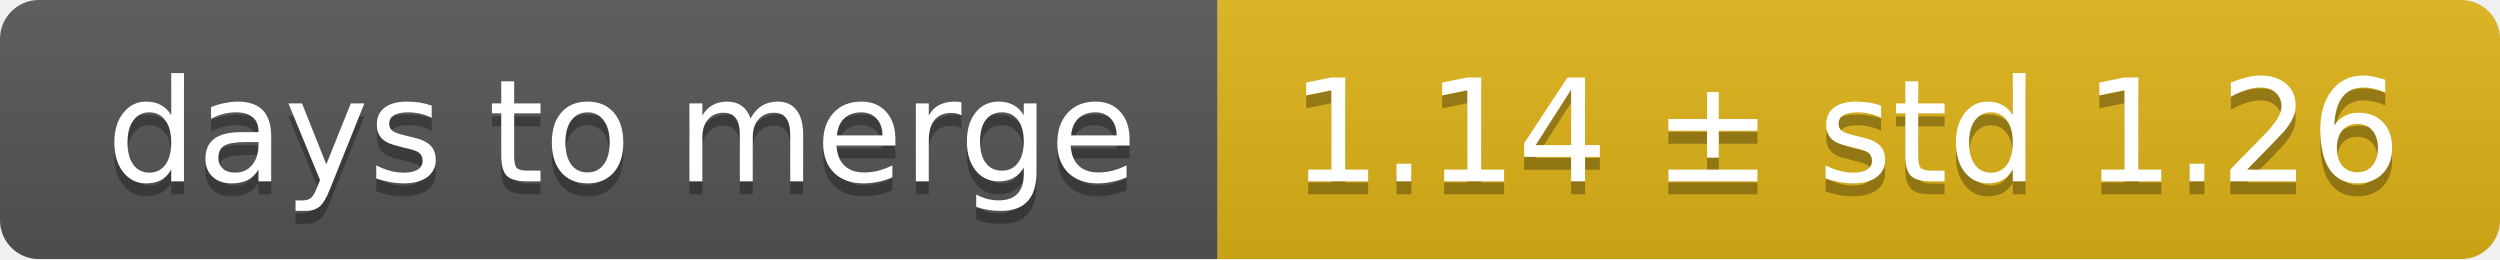
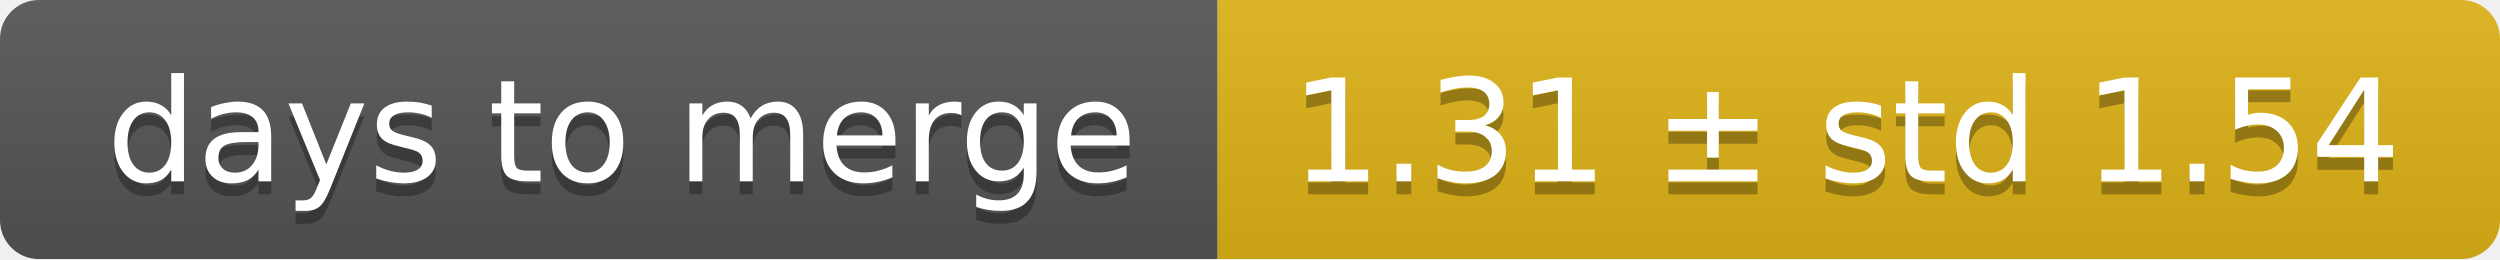
<svg xmlns="http://www.w3.org/2000/svg" width="193" height="20">
  <linearGradient id="smooth" x2="0" y2="100%">
    <stop offset="0" stop-color="#bbb" stop-opacity=".1" />
    <stop offset="1" stop-opacity=".1" />
  </linearGradient>
  <mask id="round">
    <rect width="193" height="20" rx="3" fill="#fff" />
  </mask>
  <g mask="url(#round)">
    <rect width="94" height="20" fill="#555" />
    <rect x="94" width="99" height="20" fill="#dfb317" />
    <rect width="193" height="20" fill="url(#smooth)" />
  </g>
  <g fill="#fff" text-anchor="middle" font-family="DejaVu Sans,Verdana,Geneva,sans-serif" font-size="11">
    <text x="48" y="15" fill="#010101" fill-opacity=".3">days to merge</text>
    <text x="48" y="14">days to merge</text>
-     <text x="142.5" y="15" fill="#010101" fill-opacity=".3">1.14 ± std 1.26</text>
-     <text x="142.5" y="14">1.14 ± std 1.26</text>
+     <text x="142.5" y="15" fill="#010101" fill-opacity=".3">1.31 ± std 1.54</text>
+     <text x="142.5" y="14">1.31 ± std 1.54</text>
  </g>
</svg>
